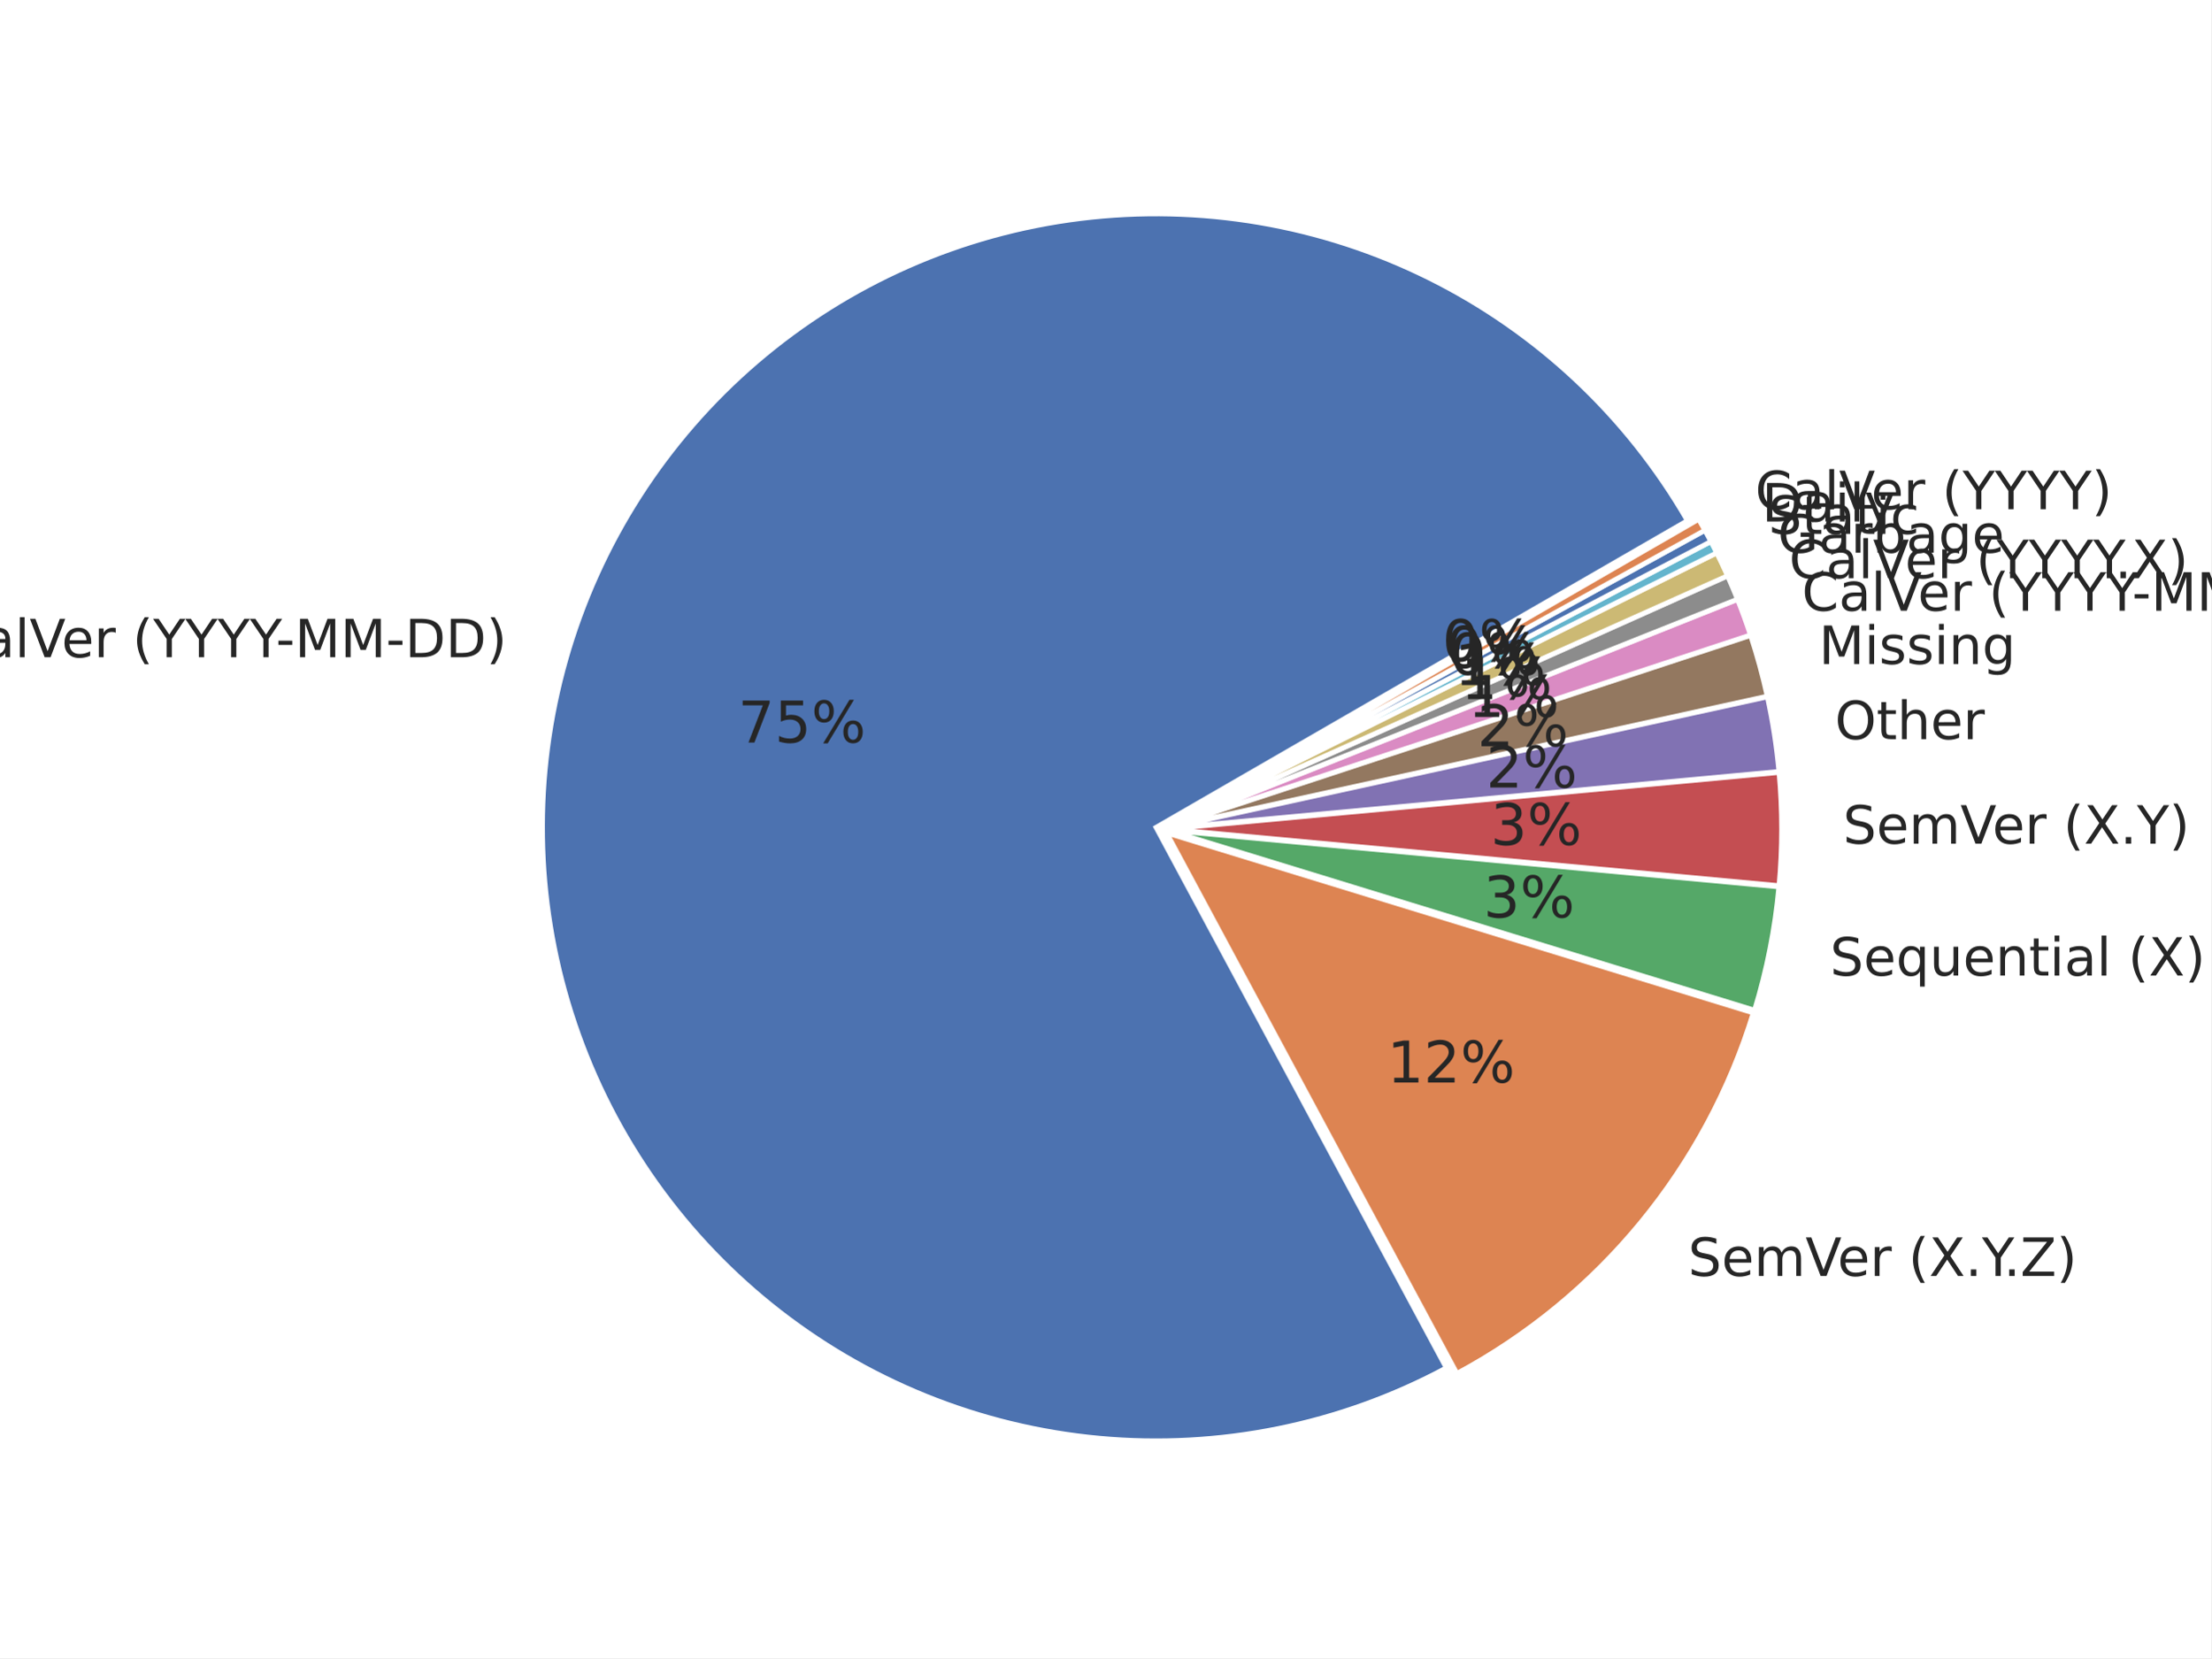
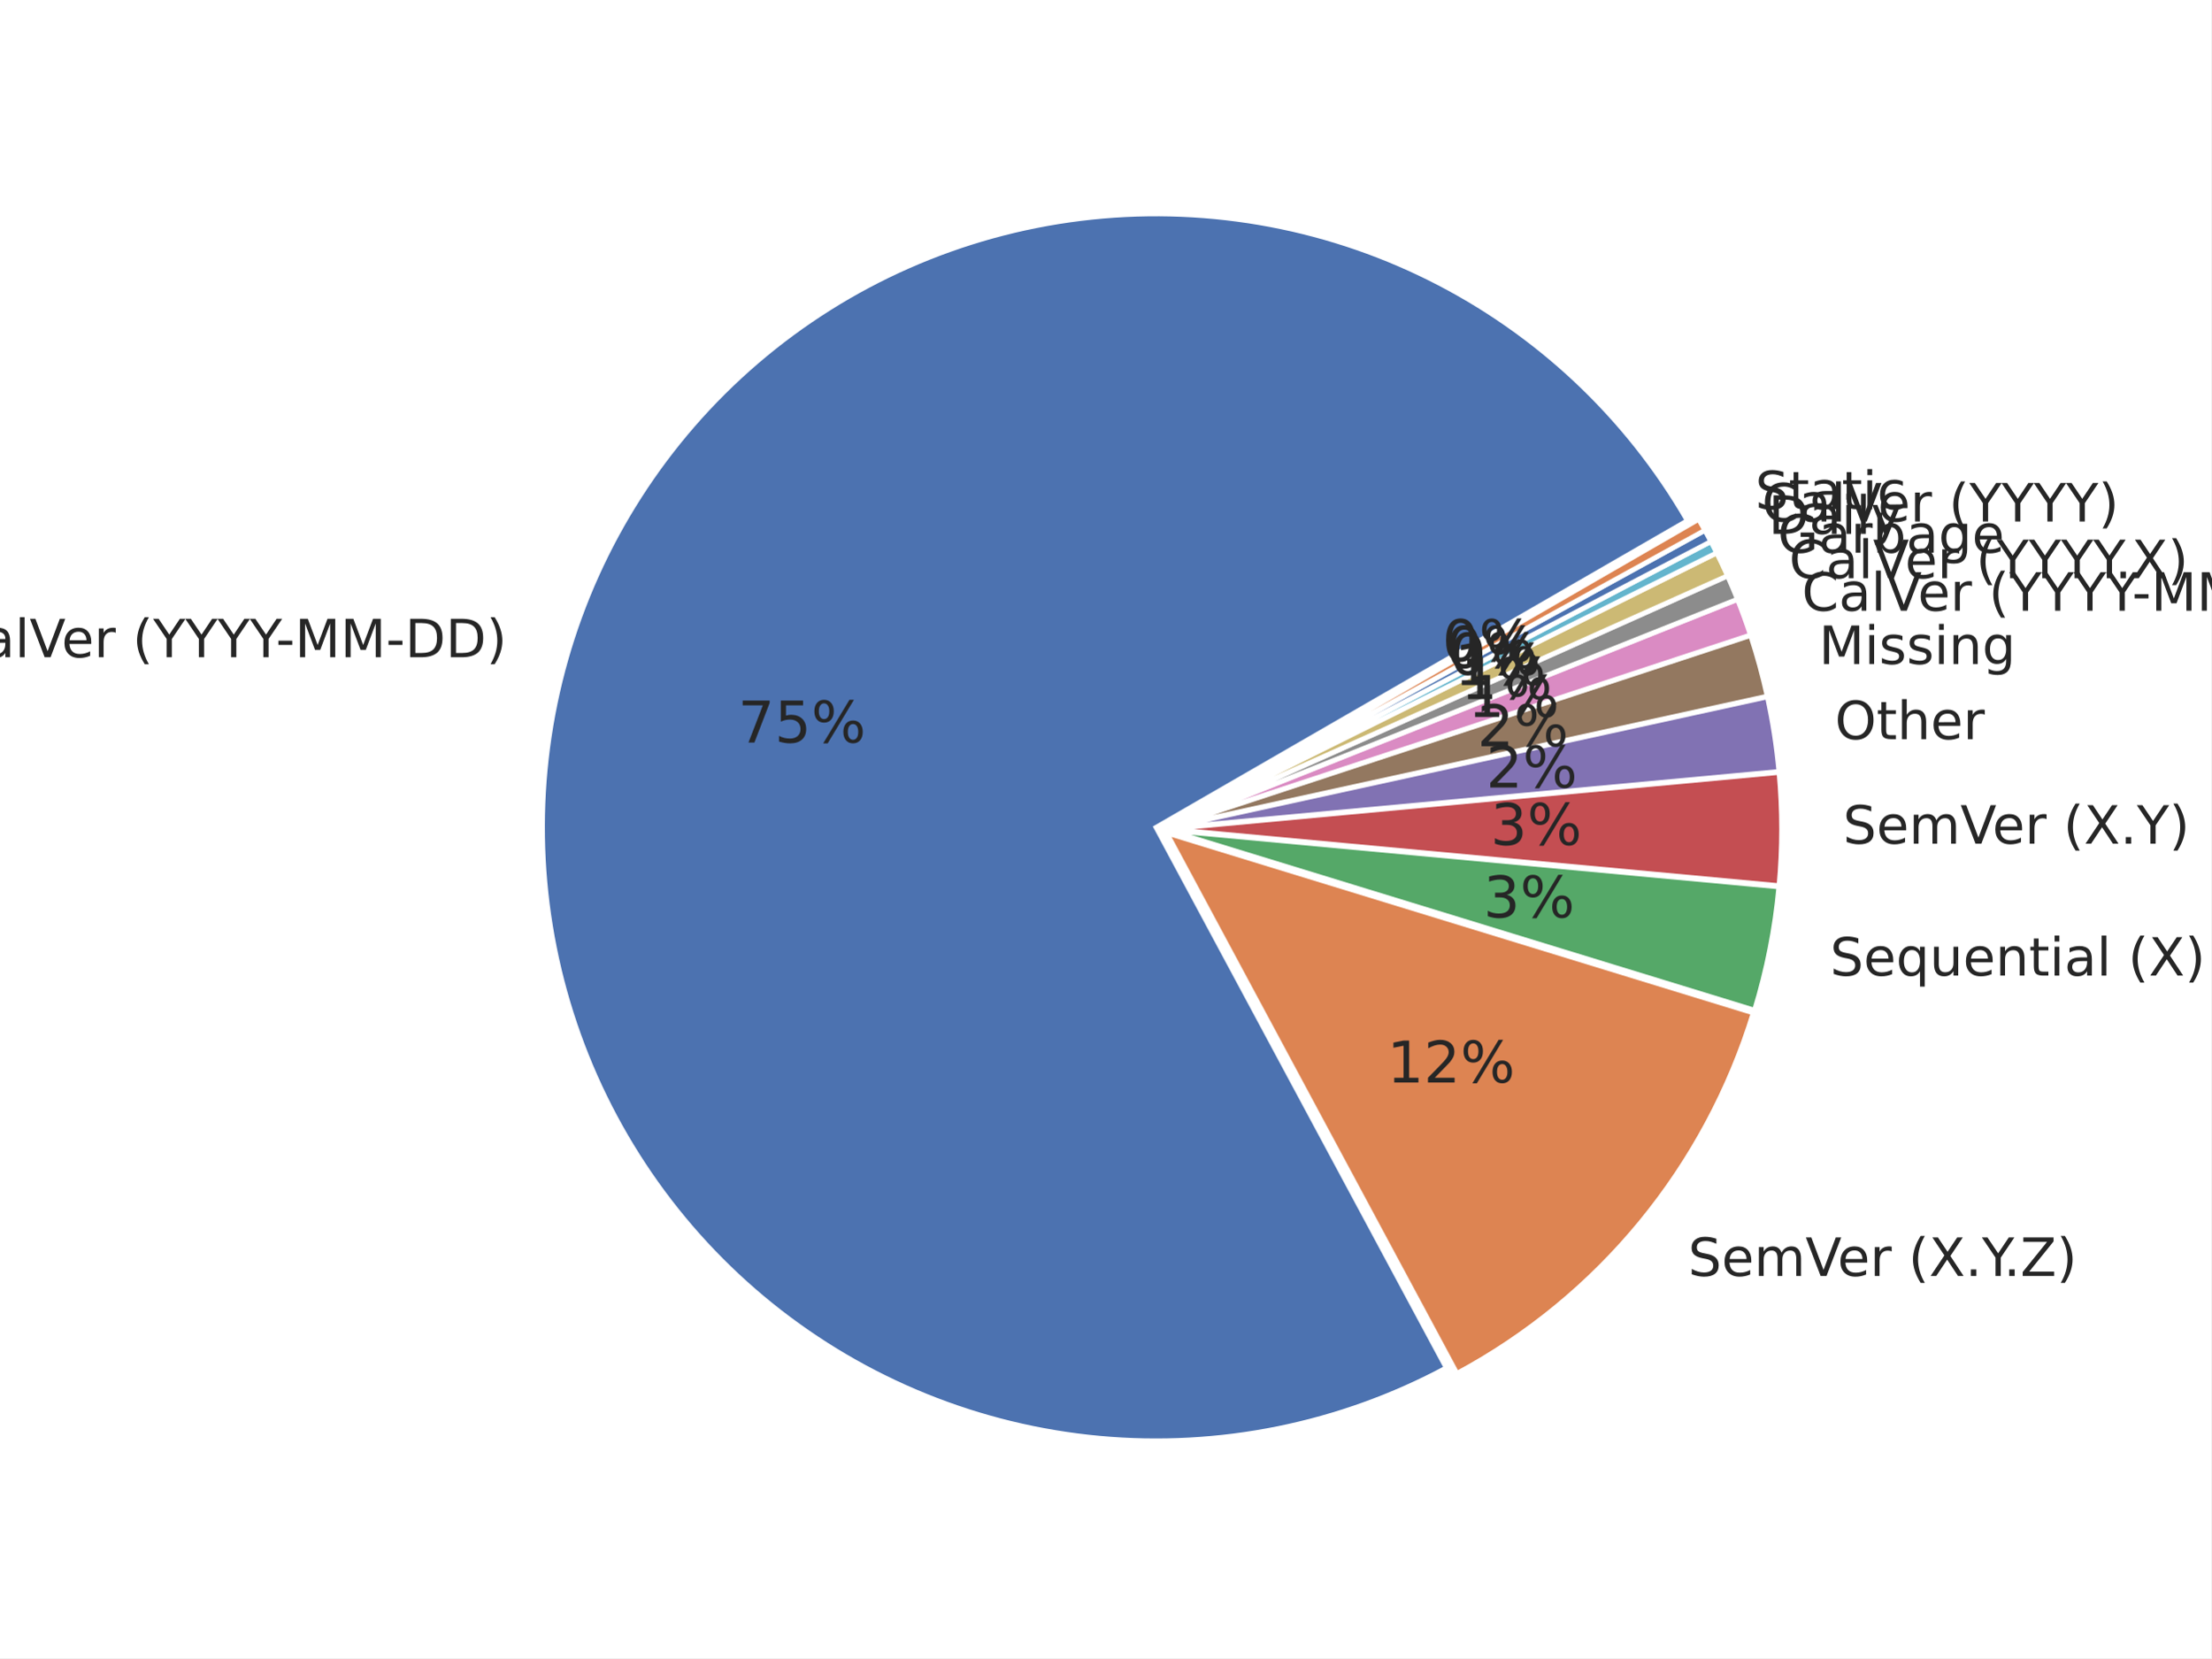
<svg xmlns="http://www.w3.org/2000/svg" xmlns:xlink="http://www.w3.org/1999/xlink" width="460.8pt" height="345.6pt" viewBox="0 0 460.8 345.6" version="1.1">
  <defs>
    <style type="text/css">*{stroke-linejoin: round; stroke-linecap: butt}</style>
  </defs>
  <g id="figure_1">
    <g id="patch_1">
      <path d="M 0 345.6  L 460.8 345.6  L 460.8 0  L 0 0  z " style="fill: #ffffff" />
    </g>
    <g id="axes_1">
      <g id="matplotlib.axis_1" />
      <g id="matplotlib.axis_2" />
      <g id="patch_2">
        <path d="M 351.658 108.514  C 339.098 86.759 320.402 69.181 297.915 57.984  C 275.429 46.787 250.133 42.46 225.204 45.547  C 200.274 48.634 176.798 59 157.722 75.343  C 138.645 91.687 124.802 113.295 117.927 137.456  C 111.053 161.617 111.448 187.277 119.063 211.215  C 126.678 235.153 141.181 256.324 160.752 272.073  C 180.322 287.821 204.106 297.459 229.119 299.777  C 254.132 302.094 279.282 296.991 301.413 285.107  L 240.918 172.45  z " style="fill: #4c72b0; stroke: #ffffff; stroke-linejoin: miter" />
      </g>
      <g id="patch_3">
        <path d="M 303.631 286.269  C 318.328 278.377 331.339 267.685 341.93 254.796  C 352.521 241.908 360.488 227.071 365.382 211.124  L 243.136 173.612  z " style="fill: #dd8452; stroke: #ffffff; stroke-linejoin: miter" />
      </g>
      <g id="patch_4">
        <path d="M 365.648 210.56  C 366.932 206.375 368 202.128 368.849 197.834  C 369.697 193.54 370.325 189.205 370.729 184.846  L 243.402 173.048  z " style="fill: #55a868; stroke: #ffffff; stroke-linejoin: miter" />
      </g>
      <g id="patch_5">
        <path d="M 370.753 184.599  C 371.116 180.676 371.298 176.739 371.298 172.8  C 371.298 168.861 371.116 164.924 370.753 161.001  L 243.426 172.8  z " style="fill: #c44e52; stroke: #ffffff; stroke-linejoin: miter" />
      </g>
      <g id="patch_6">
        <path d="M 370.738 160.805  C 370.495 158.191 370.173 155.584 369.77 152.989  C 369.367 150.395 368.884 147.813 368.323 145.248  L 243.411 172.604  z " style="fill: #8172b3; stroke: #ffffff; stroke-linejoin: miter" />
      </g>
      <g id="patch_7">
        <path d="M 368.293 145.107  C 367.824 142.969 367.302 140.844 366.724 138.733  C 366.147 136.623 365.516 134.527 364.831 132.449  L 243.381 172.463  z " style="fill: #937860; stroke: #ffffff; stroke-linejoin: miter" />
      </g>
      <g id="patch_8">
        <path d="M 364.799 132.349  C 364.389 131.102 363.959 129.861 363.51 128.628  C 363.06 127.394 362.593 126.167 362.106 124.948  L 243.349 172.363  z " style="fill: #da8bc3; stroke: #ffffff; stroke-linejoin: miter" />
      </g>
      <g id="patch_9">
        <path d="M 362.082 124.887  C 361.757 124.074 361.424 123.265 361.083 122.459  C 360.742 121.653 360.393 120.85 360.035 120.051  L 243.325 172.302  z " style="fill: #8c8c8c; stroke: #ffffff; stroke-linejoin: miter" />
      </g>
      <g id="patch_10">
        <path d="M 360.013 120.004  C 359.656 119.205 359.29 118.41 358.916 117.618  C 358.542 116.827 358.16 116.04 357.77 115.256  L 243.304 172.254  z " style="fill: #ccb974; stroke: #ffffff; stroke-linejoin: miter" />
      </g>
      <g id="patch_11">
        <path d="M 357.753 115.221  C 357.558 114.829 357.36 114.438 357.161 114.049  C 356.962 113.659 356.761 113.27 356.558 112.883  L 243.286 172.218  z " style="fill: #64b5cd; stroke: #ffffff; stroke-linejoin: miter" />
      </g>
      <g id="patch_12">
        <path d="M 356.546 112.859  C 356.343 112.472 356.138 112.085 355.931 111.7  C 355.724 111.314 355.515 110.929 355.304 110.546  L 243.274 172.195  z " style="fill: #4c72b0; stroke: #ffffff; stroke-linejoin: miter" />
      </g>
      <g id="patch_13">
        <path d="M 355.291 110.523  C 355.08 110.14 354.867 109.757 354.652 109.376  C 354.437 108.995 354.221 108.615 354.002 108.236  L 243.261 172.172  z " style="fill: #dd8452; stroke: #ffffff; stroke-linejoin: miter" />
      </g>
      <g id="text_1">
        <g style="fill: #262626" transform="translate(-11.31916 136.9921) scale(0.11 -0.11)">
          <defs>
            <path id="DejaVuSans-43" d="M 4122 4306  L 4122 3641  Q 3803 3938 3442 4084  Q 3081 4231 2675 4231  Q 1875 4231 1450 3742  Q 1025 3253 1025 2328  Q 1025 1406 1450 917  Q 1875 428 2675 428  Q 3081 428 3442 575  Q 3803 722 4122 1019  L 4122 359  Q 3791 134 3420 21  Q 3050 -91 2638 -91  Q 1578 -91 968 557  Q 359 1206 359 2328  Q 359 3453 968 4101  Q 1578 4750 2638 4750  Q 3056 4750 3426 4639  Q 3797 4528 4122 4306  z " transform="scale(0.015625)" />
            <path id="DejaVuSans-61" d="M 2194 1759  Q 1497 1759 1228 1600  Q 959 1441 959 1056  Q 959 750 1161 570  Q 1363 391 1709 391  Q 2188 391 2477 730  Q 2766 1069 2766 1631  L 2766 1759  L 2194 1759  z M 3341 1997  L 3341 0  L 2766 0  L 2766 531  Q 2569 213 2275 61  Q 1981 -91 1556 -91  Q 1019 -91 701 211  Q 384 513 384 1019  Q 384 1609 779 1909  Q 1175 2209 1959 2209  L 2766 2209  L 2766 2266  Q 2766 2663 2505 2880  Q 2244 3097 1772 3097  Q 1472 3097 1187 3025  Q 903 2953 641 2809  L 641 3341  Q 956 3463 1253 3523  Q 1550 3584 1831 3584  Q 2591 3584 2966 3190  Q 3341 2797 3341 1997  z " transform="scale(0.015625)" />
            <path id="DejaVuSans-6c" d="M 603 4863  L 1178 4863  L 1178 0  L 603 0  L 603 4863  z " transform="scale(0.015625)" />
            <path id="DejaVuSans-56" d="M 1831 0  L 50 4666  L 709 4666  L 2188 738  L 3669 4666  L 4325 4666  L 2547 0  L 1831 0  z " transform="scale(0.015625)" />
            <path id="DejaVuSans-65" d="M 3597 1894  L 3597 1613  L 953 1613  Q 991 1019 1311 708  Q 1631 397 2203 397  Q 2534 397 2845 478  Q 3156 559 3463 722  L 3463 178  Q 3153 47 2828 -22  Q 2503 -91 2169 -91  Q 1331 -91 842 396  Q 353 884 353 1716  Q 353 2575 817 3079  Q 1281 3584 2069 3584  Q 2775 3584 3186 3129  Q 3597 2675 3597 1894  z M 3022 2063  Q 3016 2534 2758 2815  Q 2500 3097 2075 3097  Q 1594 3097 1305 2825  Q 1016 2553 972 2059  L 3022 2063  z " transform="scale(0.015625)" />
            <path id="DejaVuSans-72" d="M 2631 2963  Q 2534 3019 2420 3045  Q 2306 3072 2169 3072  Q 1681 3072 1420 2755  Q 1159 2438 1159 1844  L 1159 0  L 581 0  L 581 3500  L 1159 3500  L 1159 2956  Q 1341 3275 1631 3429  Q 1922 3584 2338 3584  Q 2397 3584 2469 3576  Q 2541 3569 2628 3553  L 2631 2963  z " transform="scale(0.015625)" />
            <path id="DejaVuSans-20" transform="scale(0.015625)" />
            <path id="DejaVuSans-28" d="M 1984 4856  Q 1566 4138 1362 3434  Q 1159 2731 1159 2009  Q 1159 1288 1364 580  Q 1569 -128 1984 -844  L 1484 -844  Q 1016 -109 783 600  Q 550 1309 550 2009  Q 550 2706 781 3412  Q 1013 4119 1484 4856  L 1984 4856  z " transform="scale(0.015625)" />
            <path id="DejaVuSans-59" d="M -13 4666  L 666 4666  L 1959 2747  L 3244 4666  L 3922 4666  L 2272 2222  L 2272 0  L 1638 0  L 1638 2222  L -13 4666  z " transform="scale(0.015625)" />
            <path id="DejaVuSans-2d" d="M 313 2009  L 1997 2009  L 1997 1497  L 313 1497  L 313 2009  z " transform="scale(0.015625)" />
            <path id="DejaVuSans-4d" d="M 628 4666  L 1569 4666  L 2759 1491  L 3956 4666  L 4897 4666  L 4897 0  L 4281 0  L 4281 4097  L 3078 897  L 2444 897  L 1241 4097  L 1241 0  L 628 0  L 628 4666  z " transform="scale(0.015625)" />
            <path id="DejaVuSans-44" d="M 1259 4147  L 1259 519  L 2022 519  Q 2988 519 3436 956  Q 3884 1394 3884 2338  Q 3884 3275 3436 3711  Q 2988 4147 2022 4147  L 1259 4147  z M 628 4666  L 1925 4666  Q 3281 4666 3915 4102  Q 4550 3538 4550 2338  Q 4550 1131 3912 565  Q 3275 0 1925 0  L 628 0  L 628 4666  z " transform="scale(0.015625)" />
            <path id="DejaVuSans-29" d="M 513 4856  L 1013 4856  Q 1481 4119 1714 3412  Q 1947 2706 1947 2009  Q 1947 1309 1714 600  Q 1481 -109 1013 -844  L 513 -844  Q 928 -128 1133 580  Q 1338 1288 1338 2009  Q 1338 2731 1133 3434  Q 928 4138 513 4856  z " transform="scale(0.015625)" />
          </defs>
          <use xlink:href="#DejaVuSans-43" />
          <use xlink:href="#DejaVuSans-61" transform="translate(69.82422 0)" />
          <use xlink:href="#DejaVuSans-6c" transform="translate(131.1035 0)" />
          <use xlink:href="#DejaVuSans-56" transform="translate(158.8867 0)" />
          <use xlink:href="#DejaVuSans-65" transform="translate(219.5449 0)" />
          <use xlink:href="#DejaVuSans-72" transform="translate(281.0684 0)" />
          <use xlink:href="#DejaVuSans-20" transform="translate(322.1816 0)" />
          <use xlink:href="#DejaVuSans-28" transform="translate(353.9688 0)" />
          <use xlink:href="#DejaVuSans-59" transform="translate(392.9824 0)" />
          <use xlink:href="#DejaVuSans-59" transform="translate(454.0664 0)" />
          <use xlink:href="#DejaVuSans-59" transform="translate(515.1504 0)" />
          <use xlink:href="#DejaVuSans-59" transform="translate(576.2344 0)" />
          <use xlink:href="#DejaVuSans-2d" transform="translate(625.4434 0)" />
          <use xlink:href="#DejaVuSans-4d" transform="translate(661.5273 0)" />
          <use xlink:href="#DejaVuSans-4d" transform="translate(747.8066 0)" />
          <use xlink:href="#DejaVuSans-2d" transform="translate(834.0859 0)" />
          <use xlink:href="#DejaVuSans-44" transform="translate(870.1699 0)" />
          <use xlink:href="#DejaVuSans-44" transform="translate(947.1719 0)" />
          <use xlink:href="#DejaVuSans-29" transform="translate(1024.174 0)" />
        </g>
      </g>
      <g id="text_2">
        <g style="fill: #262626" transform="translate(153.7874 154.765) scale(0.12 -0.12)">
          <defs>
            <path id="DejaVuSans-37" d="M 525 4666  L 3525 4666  L 3525 4397  L 1831 0  L 1172 0  L 2766 4134  L 525 4134  L 525 4666  z " transform="scale(0.015625)" />
            <path id="DejaVuSans-35" d="M 691 4666  L 3169 4666  L 3169 4134  L 1269 4134  L 1269 2991  Q 1406 3038 1543 3061  Q 1681 3084 1819 3084  Q 2600 3084 3056 2656  Q 3513 2228 3513 1497  Q 3513 744 3044 326  Q 2575 -91 1722 -91  Q 1428 -91 1123 -41  Q 819 9 494 109  L 494 744  Q 775 591 1075 516  Q 1375 441 1709 441  Q 2250 441 2565 725  Q 2881 1009 2881 1497  Q 2881 1984 2565 2268  Q 2250 2553 1709 2553  Q 1456 2553 1204 2497  Q 953 2441 691 2322  L 691 4666  z " transform="scale(0.015625)" />
            <path id="DejaVuSans-25" d="M 4653 2053  Q 4381 2053 4226 1822  Q 4072 1591 4072 1178  Q 4072 772 4226 539  Q 4381 306 4653 306  Q 4919 306 5073 539  Q 5228 772 5228 1178  Q 5228 1588 5073 1820  Q 4919 2053 4653 2053  z M 4653 2450  Q 5147 2450 5437 2106  Q 5728 1763 5728 1178  Q 5728 594 5436 251  Q 5144 -91 4653 -91  Q 4153 -91 3862 251  Q 3572 594 3572 1178  Q 3572 1766 3864 2108  Q 4156 2450 4653 2450  z M 1428 4353  Q 1159 4353 1004 4120  Q 850 3888 850 3481  Q 850 3069 1003 2837  Q 1156 2606 1428 2606  Q 1700 2606 1854 2837  Q 2009 3069 2009 3481  Q 2009 3884 1853 4118  Q 1697 4353 1428 4353  z M 4250 4750  L 4750 4750  L 1831 -91  L 1331 -91  L 4250 4750  z M 1428 4750  Q 1922 4750 2215 4408  Q 2509 4066 2509 3481  Q 2509 2891 2217 2550  Q 1925 2209 1428 2209  Q 931 2209 642 2551  Q 353 2894 353 3481  Q 353 4063 643 4406  Q 934 4750 1428 4750  z " transform="scale(0.015625)" />
          </defs>
          <use xlink:href="#DejaVuSans-37" />
          <use xlink:href="#DejaVuSans-35" transform="translate(63.62305 0)" />
          <use xlink:href="#DejaVuSans-25" transform="translate(127.2461 0)" />
        </g>
      </g>
      <g id="text_3">
        <g style="fill: #262626" transform="translate(351.8093 265.9502) scale(0.11 -0.11)">
          <defs>
            <path id="DejaVuSans-53" d="M 3425 4513  L 3425 3897  Q 3066 4069 2747 4153  Q 2428 4238 2131 4238  Q 1616 4238 1336 4038  Q 1056 3838 1056 3469  Q 1056 3159 1242 3001  Q 1428 2844 1947 2747  L 2328 2669  Q 3034 2534 3370 2195  Q 3706 1856 3706 1288  Q 3706 609 3251 259  Q 2797 -91 1919 -91  Q 1588 -91 1214 -16  Q 841 59 441 206  L 441 856  Q 825 641 1194 531  Q 1563 422 1919 422  Q 2459 422 2753 634  Q 3047 847 3047 1241  Q 3047 1584 2836 1778  Q 2625 1972 2144 2069  L 1759 2144  Q 1053 2284 737 2584  Q 422 2884 422 3419  Q 422 4038 858 4394  Q 1294 4750 2059 4750  Q 2388 4750 2728 4690  Q 3069 4631 3425 4513  z " transform="scale(0.015625)" />
            <path id="DejaVuSans-6d" d="M 3328 2828  Q 3544 3216 3844 3400  Q 4144 3584 4550 3584  Q 5097 3584 5394 3201  Q 5691 2819 5691 2113  L 5691 0  L 5113 0  L 5113 2094  Q 5113 2597 4934 2840  Q 4756 3084 4391 3084  Q 3944 3084 3684 2787  Q 3425 2491 3425 1978  L 3425 0  L 2847 0  L 2847 2094  Q 2847 2600 2669 2842  Q 2491 3084 2119 3084  Q 1678 3084 1418 2786  Q 1159 2488 1159 1978  L 1159 0  L 581 0  L 581 3500  L 1159 3500  L 1159 2956  Q 1356 3278 1631 3431  Q 1906 3584 2284 3584  Q 2666 3584 2933 3390  Q 3200 3197 3328 2828  z " transform="scale(0.015625)" />
            <path id="DejaVuSans-58" d="M 403 4666  L 1081 4666  L 2241 2931  L 3406 4666  L 4084 4666  L 2584 2425  L 4184 0  L 3506 0  L 2194 1984  L 872 0  L 191 0  L 1856 2491  L 403 4666  z " transform="scale(0.015625)" />
            <path id="DejaVuSans-2e" d="M 684 794  L 1344 794  L 1344 0  L 684 0  L 684 794  z " transform="scale(0.015625)" />
            <path id="DejaVuSans-5a" d="M 359 4666  L 4025 4666  L 4025 4184  L 1075 531  L 4097 531  L 4097 0  L 288 0  L 288 481  L 3238 4134  L 359 4134  L 359 4666  z " transform="scale(0.015625)" />
          </defs>
          <use xlink:href="#DejaVuSans-53" />
          <use xlink:href="#DejaVuSans-65" transform="translate(63.47656 0)" />
          <use xlink:href="#DejaVuSans-6d" transform="translate(125 0)" />
          <use xlink:href="#DejaVuSans-56" transform="translate(222.4121 0)" />
          <use xlink:href="#DejaVuSans-65" transform="translate(283.0703 0)" />
          <use xlink:href="#DejaVuSans-72" transform="translate(344.5938 0)" />
          <use xlink:href="#DejaVuSans-20" transform="translate(385.707 0)" />
          <use xlink:href="#DejaVuSans-28" transform="translate(417.4941 0)" />
          <use xlink:href="#DejaVuSans-58" transform="translate(456.5078 0)" />
          <use xlink:href="#DejaVuSans-2e" transform="translate(525.0137 0)" />
          <use xlink:href="#DejaVuSans-59" transform="translate(556.8008 0)" />
          <use xlink:href="#DejaVuSans-2e" transform="translate(597.6348 0)" />
          <use xlink:href="#DejaVuSans-5a" transform="translate(629.4219 0)" />
          <use xlink:href="#DejaVuSans-29" transform="translate(697.9277 0)" />
        </g>
      </g>
      <g id="text_4">
        <g style="fill: #262626" transform="translate(289.0762 225.6338) scale(0.12 -0.12)">
          <defs>
            <path id="DejaVuSans-31" d="M 794 531  L 1825 531  L 1825 4091  L 703 3866  L 703 4441  L 1819 4666  L 2450 4666  L 2450 531  L 3481 531  L 3481 0  L 794 0  L 794 531  z " transform="scale(0.015625)" />
            <path id="DejaVuSans-32" d="M 1228 531  L 3431 531  L 3431 0  L 469 0  L 469 531  Q 828 903 1448 1529  Q 2069 2156 2228 2338  Q 2531 2678 2651 2914  Q 2772 3150 2772 3378  Q 2772 3750 2511 3984  Q 2250 4219 1831 4219  Q 1534 4219 1204 4116  Q 875 4013 500 3803  L 500 4441  Q 881 4594 1212 4672  Q 1544 4750 1819 4750  Q 2544 4750 2975 4387  Q 3406 4025 3406 3419  Q 3406 3131 3298 2873  Q 3191 2616 2906 2266  Q 2828 2175 2409 1742  Q 1991 1309 1228 531  z " transform="scale(0.015625)" />
          </defs>
          <use xlink:href="#DejaVuSans-31" />
          <use xlink:href="#DejaVuSans-32" transform="translate(63.62305 0)" />
          <use xlink:href="#DejaVuSans-25" transform="translate(127.2461 0)" />
        </g>
      </g>
      <g id="text_5">
        <g style="fill: #262626" transform="translate(381.3936 203.3474) scale(0.11 -0.11)">
          <defs>
            <path id="DejaVuSans-71" d="M 947 1747  Q 947 1113 1208 752  Q 1469 391 1925 391  Q 2381 391 2643 752  Q 2906 1113 2906 1747  Q 2906 2381 2643 2742  Q 2381 3103 1925 3103  Q 1469 3103 1208 2742  Q 947 2381 947 1747  z M 2906 525  Q 2725 213 2448 61  Q 2172 -91 1784 -91  Q 1150 -91 751 415  Q 353 922 353 1747  Q 353 2572 751 3078  Q 1150 3584 1784 3584  Q 2172 3584 2448 3432  Q 2725 3281 2906 2969  L 2906 3500  L 3481 3500  L 3481 -1331  L 2906 -1331  L 2906 525  z " transform="scale(0.015625)" />
            <path id="DejaVuSans-75" d="M 544 1381  L 544 3500  L 1119 3500  L 1119 1403  Q 1119 906 1312 657  Q 1506 409 1894 409  Q 2359 409 2629 706  Q 2900 1003 2900 1516  L 2900 3500  L 3475 3500  L 3475 0  L 2900 0  L 2900 538  Q 2691 219 2414 64  Q 2138 -91 1772 -91  Q 1169 -91 856 284  Q 544 659 544 1381  z M 1991 3584  L 1991 3584  z " transform="scale(0.015625)" />
            <path id="DejaVuSans-6e" d="M 3513 2113  L 3513 0  L 2938 0  L 2938 2094  Q 2938 2591 2744 2837  Q 2550 3084 2163 3084  Q 1697 3084 1428 2787  Q 1159 2491 1159 1978  L 1159 0  L 581 0  L 581 3500  L 1159 3500  L 1159 2956  Q 1366 3272 1645 3428  Q 1925 3584 2291 3584  Q 2894 3584 3203 3211  Q 3513 2838 3513 2113  z " transform="scale(0.015625)" />
            <path id="DejaVuSans-74" d="M 1172 4494  L 1172 3500  L 2356 3500  L 2356 3053  L 1172 3053  L 1172 1153  Q 1172 725 1289 603  Q 1406 481 1766 481  L 2356 481  L 2356 0  L 1766 0  Q 1100 0 847 248  Q 594 497 594 1153  L 594 3053  L 172 3053  L 172 3500  L 594 3500  L 594 4494  L 1172 4494  z " transform="scale(0.015625)" />
            <path id="DejaVuSans-69" d="M 603 3500  L 1178 3500  L 1178 0  L 603 0  L 603 3500  z M 603 4863  L 1178 4863  L 1178 4134  L 603 4134  L 603 4863  z " transform="scale(0.015625)" />
          </defs>
          <use xlink:href="#DejaVuSans-53" />
          <use xlink:href="#DejaVuSans-65" transform="translate(63.47656 0)" />
          <use xlink:href="#DejaVuSans-71" transform="translate(125 0)" />
          <use xlink:href="#DejaVuSans-75" transform="translate(188.4766 0)" />
          <use xlink:href="#DejaVuSans-65" transform="translate(251.8555 0)" />
          <use xlink:href="#DejaVuSans-6e" transform="translate(313.3789 0)" />
          <use xlink:href="#DejaVuSans-74" transform="translate(376.7578 0)" />
          <use xlink:href="#DejaVuSans-69" transform="translate(415.9668 0)" />
          <use xlink:href="#DejaVuSans-61" transform="translate(443.75 0)" />
          <use xlink:href="#DejaVuSans-6c" transform="translate(505.0293 0)" />
          <use xlink:href="#DejaVuSans-20" transform="translate(532.8125 0)" />
          <use xlink:href="#DejaVuSans-28" transform="translate(564.5996 0)" />
          <use xlink:href="#DejaVuSans-58" transform="translate(603.6133 0)" />
          <use xlink:href="#DejaVuSans-29" transform="translate(672.1191 0)" />
        </g>
      </g>
      <g id="text_6">
        <g style="fill: #262626" transform="translate(309.1517 191.2305) scale(0.12 -0.12)">
          <defs>
            <path id="DejaVuSans-33" d="M 2597 2516  Q 3050 2419 3304 2112  Q 3559 1806 3559 1356  Q 3559 666 3084 287  Q 2609 -91 1734 -91  Q 1441 -91 1130 -33  Q 819 25 488 141  L 488 750  Q 750 597 1062 519  Q 1375 441 1716 441  Q 2309 441 2620 675  Q 2931 909 2931 1356  Q 2931 1769 2642 2001  Q 2353 2234 1838 2234  L 1294 2234  L 1294 2753  L 1863 2753  Q 2328 2753 2575 2939  Q 2822 3125 2822 3475  Q 2822 3834 2567 4026  Q 2313 4219 1838 4219  Q 1578 4219 1281 4162  Q 984 4106 628 3988  L 628 4550  Q 988 4650 1302 4700  Q 1616 4750 1894 4750  Q 2613 4750 3031 4423  Q 3450 4097 3450 3541  Q 3450 3153 3228 2886  Q 3006 2619 2597 2516  z " transform="scale(0.015625)" />
          </defs>
          <use xlink:href="#DejaVuSans-33" />
          <use xlink:href="#DejaVuSans-25" transform="translate(63.62305 0)" />
        </g>
      </g>
      <g id="text_7">
        <g style="fill: #262626" transform="translate(384.0855 175.8353) scale(0.11 -0.11)">
          <use xlink:href="#DejaVuSans-53" />
          <use xlink:href="#DejaVuSans-65" transform="translate(63.47656 0)" />
          <use xlink:href="#DejaVuSans-6d" transform="translate(125 0)" />
          <use xlink:href="#DejaVuSans-56" transform="translate(222.4121 0)" />
          <use xlink:href="#DejaVuSans-65" transform="translate(283.0703 0)" />
          <use xlink:href="#DejaVuSans-72" transform="translate(344.5938 0)" />
          <use xlink:href="#DejaVuSans-20" transform="translate(385.707 0)" />
          <use xlink:href="#DejaVuSans-28" transform="translate(417.4941 0)" />
          <use xlink:href="#DejaVuSans-58" transform="translate(456.5078 0)" />
          <use xlink:href="#DejaVuSans-2e" transform="translate(525.0137 0)" />
          <use xlink:href="#DejaVuSans-59" transform="translate(556.8008 0)" />
          <use xlink:href="#DejaVuSans-29" transform="translate(617.8848 0)" />
        </g>
      </g>
      <g id="text_8">
        <g style="fill: #262626" transform="translate(310.631 176.1112) scale(0.12 -0.12)">
          <use xlink:href="#DejaVuSans-33" />
          <use xlink:href="#DejaVuSans-25" transform="translate(63.62305 0)" />
        </g>
      </g>
      <g id="text_9">
        <g style="fill: #262626" transform="translate(382.4057 154.0631) scale(0.11 -0.11)">
          <defs>
            <path id="DejaVuSans-4f" d="M 2522 4238  Q 1834 4238 1429 3725  Q 1025 3213 1025 2328  Q 1025 1447 1429 934  Q 1834 422 2522 422  Q 3209 422 3611 934  Q 4013 1447 4013 2328  Q 4013 3213 3611 3725  Q 3209 4238 2522 4238  z M 2522 4750  Q 3503 4750 4090 4092  Q 4678 3434 4678 2328  Q 4678 1225 4090 567  Q 3503 -91 2522 -91  Q 1538 -91 948 565  Q 359 1222 359 2328  Q 359 3434 948 4092  Q 1538 4750 2522 4750  z " transform="scale(0.015625)" />
            <path id="DejaVuSans-68" d="M 3513 2113  L 3513 0  L 2938 0  L 2938 2094  Q 2938 2591 2744 2837  Q 2550 3084 2163 3084  Q 1697 3084 1428 2787  Q 1159 2491 1159 1978  L 1159 0  L 581 0  L 581 4863  L 1159 4863  L 1159 2956  Q 1366 3272 1645 3428  Q 1925 3584 2291 3584  Q 2894 3584 3203 3211  Q 3513 2838 3513 2113  z " transform="scale(0.015625)" />
          </defs>
          <use xlink:href="#DejaVuSans-4f" />
          <use xlink:href="#DejaVuSans-74" transform="translate(78.71094 0)" />
          <use xlink:href="#DejaVuSans-68" transform="translate(117.9199 0)" />
          <use xlink:href="#DejaVuSans-65" transform="translate(181.2988 0)" />
          <use xlink:href="#DejaVuSans-72" transform="translate(242.8223 0)" />
        </g>
      </g>
      <g id="text_10">
        <g style="fill: #262626" transform="translate(309.7079 164.1463) scale(0.12 -0.12)">
          <use xlink:href="#DejaVuSans-32" />
          <use xlink:href="#DejaVuSans-25" transform="translate(63.62305 0)" />
        </g>
      </g>
      <g id="text_11">
        <g style="fill: #262626" transform="translate(379.0586 138.3957) scale(0.11 -0.11)">
          <defs>
            <path id="DejaVuSans-73" d="M 2834 3397  L 2834 2853  Q 2591 2978 2328 3040  Q 2066 3103 1784 3103  Q 1356 3103 1142 2972  Q 928 2841 928 2578  Q 928 2378 1081 2264  Q 1234 2150 1697 2047  L 1894 2003  Q 2506 1872 2764 1633  Q 3022 1394 3022 966  Q 3022 478 2636 193  Q 2250 -91 1575 -91  Q 1294 -91 989 -36  Q 684 19 347 128  L 347 722  Q 666 556 975 473  Q 1284 391 1588 391  Q 1994 391 2212 530  Q 2431 669 2431 922  Q 2431 1156 2273 1281  Q 2116 1406 1581 1522  L 1381 1569  Q 847 1681 609 1914  Q 372 2147 372 2553  Q 372 3047 722 3315  Q 1072 3584 1716 3584  Q 2034 3584 2315 3537  Q 2597 3491 2834 3397  z " transform="scale(0.015625)" />
            <path id="DejaVuSans-67" d="M 2906 1791  Q 2906 2416 2648 2759  Q 2391 3103 1925 3103  Q 1463 3103 1205 2759  Q 947 2416 947 1791  Q 947 1169 1205 825  Q 1463 481 1925 481  Q 2391 481 2648 825  Q 2906 1169 2906 1791  z M 3481 434  Q 3481 -459 3084 -895  Q 2688 -1331 1869 -1331  Q 1566 -1331 1297 -1286  Q 1028 -1241 775 -1147  L 775 -588  Q 1028 -725 1275 -790  Q 1522 -856 1778 -856  Q 2344 -856 2625 -561  Q 2906 -266 2906 331  L 2906 616  Q 2728 306 2450 153  Q 2172 0 1784 0  Q 1141 0 747 490  Q 353 981 353 1791  Q 353 2603 747 3093  Q 1141 3584 1784 3584  Q 2172 3584 2450 3431  Q 2728 3278 2906 2969  L 2906 3500  L 3481 3500  L 3481 434  z " transform="scale(0.015625)" />
          </defs>
          <use xlink:href="#DejaVuSans-4d" />
          <use xlink:href="#DejaVuSans-69" transform="translate(86.2793 0)" />
          <use xlink:href="#DejaVuSans-73" transform="translate(114.0625 0)" />
          <use xlink:href="#DejaVuSans-73" transform="translate(166.1621 0)" />
          <use xlink:href="#DejaVuSans-69" transform="translate(218.2617 0)" />
          <use xlink:href="#DejaVuSans-6e" transform="translate(246.0449 0)" />
          <use xlink:href="#DejaVuSans-67" transform="translate(309.4238 0)" />
        </g>
      </g>
      <g id="text_12">
        <g style="fill: #262626" transform="translate(307.8685 155.5363) scale(0.12 -0.12)">
          <use xlink:href="#DejaVuSans-32" />
          <use xlink:href="#DejaVuSans-25" transform="translate(63.62305 0)" />
        </g>
      </g>
      <g id="text_13">
        <g style="fill: #262626" transform="translate(375.5255 127.2896) scale(0.11 -0.11)">
          <use xlink:href="#DejaVuSans-43" />
          <use xlink:href="#DejaVuSans-61" transform="translate(69.82422 0)" />
          <use xlink:href="#DejaVuSans-6c" transform="translate(131.1035 0)" />
          <use xlink:href="#DejaVuSans-56" transform="translate(158.8867 0)" />
          <use xlink:href="#DejaVuSans-65" transform="translate(219.5449 0)" />
          <use xlink:href="#DejaVuSans-72" transform="translate(281.0684 0)" />
          <use xlink:href="#DejaVuSans-20" transform="translate(322.1816 0)" />
          <use xlink:href="#DejaVuSans-28" transform="translate(353.9688 0)" />
          <use xlink:href="#DejaVuSans-59" transform="translate(392.9824 0)" />
          <use xlink:href="#DejaVuSans-59" transform="translate(454.0664 0)" />
          <use xlink:href="#DejaVuSans-59" transform="translate(515.1504 0)" />
          <use xlink:href="#DejaVuSans-59" transform="translate(576.2344 0)" />
          <use xlink:href="#DejaVuSans-2d" transform="translate(625.4434 0)" />
          <use xlink:href="#DejaVuSans-4d" transform="translate(661.5273 0)" />
          <use xlink:href="#DejaVuSans-4d" transform="translate(747.8066 0)" />
          <use xlink:href="#DejaVuSans-29" transform="translate(834.0859 0)" />
        </g>
      </g>
      <g id="text_14">
        <g style="fill: #262626" transform="translate(305.9269 149.433) scale(0.12 -0.12)">
          <use xlink:href="#DejaVuSans-31" />
          <use xlink:href="#DejaVuSans-25" transform="translate(63.62305 0)" />
        </g>
      </g>
      <g id="text_15">
        <g style="fill: #262626" transform="translate(372.8589 120.5098) scale(0.11 -0.11)">
          <use xlink:href="#DejaVuSans-43" />
          <use xlink:href="#DejaVuSans-61" transform="translate(69.82422 0)" />
          <use xlink:href="#DejaVuSans-6c" transform="translate(131.1035 0)" />
          <use xlink:href="#DejaVuSans-56" transform="translate(158.8867 0)" />
          <use xlink:href="#DejaVuSans-65" transform="translate(219.5449 0)" />
          <use xlink:href="#DejaVuSans-72" transform="translate(281.0684 0)" />
          <use xlink:href="#DejaVuSans-20" transform="translate(322.1816 0)" />
          <use xlink:href="#DejaVuSans-28" transform="translate(353.9688 0)" />
          <use xlink:href="#DejaVuSans-59" transform="translate(392.9824 0)" />
          <use xlink:href="#DejaVuSans-59" transform="translate(454.0664 0)" />
          <use xlink:href="#DejaVuSans-59" transform="translate(515.1504 0)" />
          <use xlink:href="#DejaVuSans-59" transform="translate(576.2344 0)" />
          <use xlink:href="#DejaVuSans-2e" transform="translate(617.0684 0)" />
          <use xlink:href="#DejaVuSans-58" transform="translate(648.8555 0)" />
          <use xlink:href="#DejaVuSans-29" transform="translate(717.3613 0)" />
        </g>
      </g>
      <g id="text_16">
        <g style="fill: #262626" transform="translate(304.4615 145.7071) scale(0.12 -0.12)">
          <use xlink:href="#DejaVuSans-31" />
          <use xlink:href="#DejaVuSans-25" transform="translate(63.62305 0)" />
        </g>
      </g>
      <g id="text_17">
        <g style="fill: #262626" transform="translate(370.4773 115.19) scale(0.11 -0.11)">
          <defs>
            <path id="DejaVuSans-47" d="M 3809 666  L 3809 1919  L 2778 1919  L 2778 2438  L 4434 2438  L 4434 434  Q 4069 175 3628 42  Q 3188 -91 2688 -91  Q 1594 -91 976 548  Q 359 1188 359 2328  Q 359 3472 976 4111  Q 1594 4750 2688 4750  Q 3144 4750 3555 4637  Q 3966 4525 4313 4306  L 4313 3634  Q 3963 3931 3569 4081  Q 3175 4231 2741 4231  Q 1884 4231 1454 3753  Q 1025 3275 1025 2328  Q 1025 1384 1454 906  Q 1884 428 2741 428  Q 3075 428 3337 486  Q 3600 544 3809 666  z " transform="scale(0.015625)" />
            <path id="DejaVuSans-62" d="M 3116 1747  Q 3116 2381 2855 2742  Q 2594 3103 2138 3103  Q 1681 3103 1420 2742  Q 1159 2381 1159 1747  Q 1159 1113 1420 752  Q 1681 391 2138 391  Q 2594 391 2855 752  Q 3116 1113 3116 1747  z M 1159 2969  Q 1341 3281 1617 3432  Q 1894 3584 2278 3584  Q 2916 3584 3314 3078  Q 3713 2572 3713 1747  Q 3713 922 3314 415  Q 2916 -91 2278 -91  Q 1894 -91 1617 61  Q 1341 213 1159 525  L 1159 0  L 581 0  L 581 4863  L 1159 4863  L 1159 2969  z " transform="scale(0.015625)" />
          </defs>
          <use xlink:href="#DejaVuSans-47" />
          <use xlink:href="#DejaVuSans-61" transform="translate(77.49023 0)" />
          <use xlink:href="#DejaVuSans-72" transform="translate(138.7695 0)" />
          <use xlink:href="#DejaVuSans-62" transform="translate(179.8828 0)" />
          <use xlink:href="#DejaVuSans-61" transform="translate(243.3594 0)" />
          <use xlink:href="#DejaVuSans-67" transform="translate(304.6387 0)" />
          <use xlink:href="#DejaVuSans-65" transform="translate(368.1152 0)" />
        </g>
      </g>
      <g id="text_18">
        <g style="fill: #262626" transform="translate(303.1527 142.7837) scale(0.12 -0.12)">
          <use xlink:href="#DejaVuSans-31" />
          <use xlink:href="#DejaVuSans-25" transform="translate(63.62305 0)" />
        </g>
      </g>
      <g id="text_19">
        <g style="fill: #262626" transform="translate(368.5489 111.2669) scale(0.11 -0.11)">
          <defs>
-             <path id="DejaVuSans-63" d="M 3122 3366  L 3122 2828  Q 2878 2963 2633 3030  Q 2388 3097 2138 3097  Q 1578 3097 1268 2742  Q 959 2388 959 1747  Q 959 1106 1268 751  Q 1578 397 2138 397  Q 2388 397 2633 464  Q 2878 531 3122 666  L 3122 134  Q 2881 22 2623 -34  Q 2366 -91 2075 -91  Q 1284 -91 818 406  Q 353 903 353 1747  Q 353 2603 823 3093  Q 1294 3584 2113 3584  Q 2378 3584 2631 3529  Q 2884 3475 3122 3366  z " transform="scale(0.015625)" />
-           </defs>
-           <use xlink:href="#DejaVuSans-53" />
-           <use xlink:href="#DejaVuSans-74" transform="translate(63.47656 0)" />
-           <use xlink:href="#DejaVuSans-61" transform="translate(102.6855 0)" />
-           <use xlink:href="#DejaVuSans-74" transform="translate(163.9648 0)" />
-           <use xlink:href="#DejaVuSans-69" transform="translate(203.1738 0)" />
-           <use xlink:href="#DejaVuSans-63" transform="translate(230.957 0)" />
-         </g>
-       </g>
-       <g id="text_20">
-         <g style="fill: #262626" transform="translate(302.0929 140.6277) scale(0.12 -0.12)">
-           <defs>
-             <path id="DejaVuSans-30" d="M 2034 4250  Q 1547 4250 1301 3770  Q 1056 3291 1056 2328  Q 1056 1369 1301 889  Q 1547 409 2034 409  Q 2525 409 2770 889  Q 3016 1369 3016 2328  Q 3016 3291 2770 3770  Q 2525 4250 2034 4250  z M 2034 4750  Q 2819 4750 3233 4129  Q 3647 3509 3647 2328  Q 3647 1150 3233 529  Q 2819 -91 2034 -91  Q 1250 -91 836 529  Q 422 1150 422 2328  Q 422 3509 836 4129  Q 1250 4750 2034 4750  z " transform="scale(0.015625)" />
-           </defs>
-           <use xlink:href="#DejaVuSans-30" />
-           <use xlink:href="#DejaVuSans-25" transform="translate(63.62305 0)" />
-         </g>
-       </g>
-       <g id="text_21">
-         <g style="fill: #262626" transform="translate(367.1965 108.6852) scale(0.11 -0.11)">
-           <defs>
            <path id="DejaVuSans-79" d="M 2059 -325  Q 1816 -950 1584 -1140  Q 1353 -1331 966 -1331  L 506 -1331  L 506 -850  L 844 -850  Q 1081 -850 1212 -737  Q 1344 -625 1503 -206  L 1606 56  L 191 3500  L 800 3500  L 1894 763  L 2988 3500  L 3597 3500  L 2059 -325  z " transform="scale(0.015625)" />
          </defs>
          <use xlink:href="#DejaVuSans-44" />
          <use xlink:href="#DejaVuSans-61" transform="translate(77.00195 0)" />
          <use xlink:href="#DejaVuSans-69" transform="translate(138.2812 0)" />
          <use xlink:href="#DejaVuSans-6c" transform="translate(166.0645 0)" />
          <use xlink:href="#DejaVuSans-79" transform="translate(193.8477 0)" />
        </g>
      </g>
-       <g id="text_22">
-         <g style="fill: #262626" transform="translate(301.3497 139.2089) scale(0.12 -0.12)">
+       <g id="text_20">
+         <g style="fill: #262626" transform="translate(302.0929 140.6277) scale(0.12 -0.12)">
+           <defs>
+             <path id="DejaVuSans-30" d="M 2034 4250  Q 1547 4250 1301 3770  Q 1056 3291 1056 2328  Q 1056 1369 1301 889  Q 1547 409 2034 409  Q 2525 409 2770 889  Q 3016 1369 3016 2328  Q 3016 3291 2770 3770  Q 2525 4250 2034 4250  z M 2034 4750  Q 2819 4750 3233 4129  Q 3647 3509 3647 2328  Q 3647 1150 3233 529  Q 2819 -91 2034 -91  Q 1250 -91 836 529  Q 422 1150 422 2328  Q 422 3509 836 4129  Q 1250 4750 2034 4750  z " transform="scale(0.015625)" />
+           </defs>
          <use xlink:href="#DejaVuSans-30" />
          <use xlink:href="#DejaVuSans-25" transform="translate(63.62305 0)" />
        </g>
      </g>
-       <g id="text_23">
-         <g style="fill: #262626" transform="translate(365.7914 106.1318) scale(0.11 -0.11)">
+       <g id="text_21">
+         <g style="fill: #262626" transform="translate(367.1965 108.6852) scale(0.11 -0.11)">
          <use xlink:href="#DejaVuSans-43" />
          <use xlink:href="#DejaVuSans-61" transform="translate(69.82422 0)" />
          <use xlink:href="#DejaVuSans-6c" transform="translate(131.1035 0)" />
          <use xlink:href="#DejaVuSans-56" transform="translate(158.8867 0)" />
          <use xlink:href="#DejaVuSans-65" transform="translate(219.5449 0)" />
          <use xlink:href="#DejaVuSans-72" transform="translate(281.0684 0)" />
          <use xlink:href="#DejaVuSans-20" transform="translate(322.1816 0)" />
          <use xlink:href="#DejaVuSans-28" transform="translate(353.9688 0)" />
          <use xlink:href="#DejaVuSans-59" transform="translate(392.9824 0)" />
          <use xlink:href="#DejaVuSans-59" transform="translate(454.0664 0)" />
          <use xlink:href="#DejaVuSans-59" transform="translate(515.1504 0)" />
          <use xlink:href="#DejaVuSans-59" transform="translate(576.2344 0)" />
          <use xlink:href="#DejaVuSans-29" transform="translate(637.3184 0)" />
        </g>
      </g>
+       <g id="text_22">
+         <g style="fill: #262626" transform="translate(301.3497 139.2089) scale(0.12 -0.12)">
+           <use xlink:href="#DejaVuSans-30" />
+           <use xlink:href="#DejaVuSans-25" transform="translate(63.62305 0)" />
+         </g>
+       </g>
+       <g id="text_23">
+         <g style="fill: #262626" transform="translate(365.7914 106.1318) scale(0.11 -0.11)">
+           <defs>
+             <path id="DejaVuSans-63" d="M 3122 3366  L 3122 2828  Q 2878 2963 2633 3030  Q 2388 3097 2138 3097  Q 1578 3097 1268 2742  Q 959 2388 959 1747  Q 959 1106 1268 751  Q 1578 397 2138 397  Q 2388 397 2633 464  Q 2878 531 3122 666  L 3122 134  Q 2881 22 2623 -34  Q 2366 -91 2075 -91  Q 1284 -91 818 406  Q 353 903 353 1747  Q 353 2603 823 3093  Q 1294 3584 2113 3584  Q 2378 3584 2631 3529  Q 2884 3475 3122 3366  z " transform="scale(0.015625)" />
+           </defs>
+           <use xlink:href="#DejaVuSans-53" />
+           <use xlink:href="#DejaVuSans-74" transform="translate(63.47656 0)" />
+           <use xlink:href="#DejaVuSans-61" transform="translate(102.6855 0)" />
+           <use xlink:href="#DejaVuSans-74" transform="translate(163.9648 0)" />
+           <use xlink:href="#DejaVuSans-69" transform="translate(203.1738 0)" />
+           <use xlink:href="#DejaVuSans-63" transform="translate(230.957 0)" />
+         </g>
+       </g>
      <g id="text_24">
        <g style="fill: #262626" transform="translate(300.5775 137.8057) scale(0.12 -0.12)">
          <use xlink:href="#DejaVuSans-30" />
          <use xlink:href="#DejaVuSans-25" transform="translate(63.62305 0)" />
        </g>
      </g>
    </g>
  </g>
</svg>
